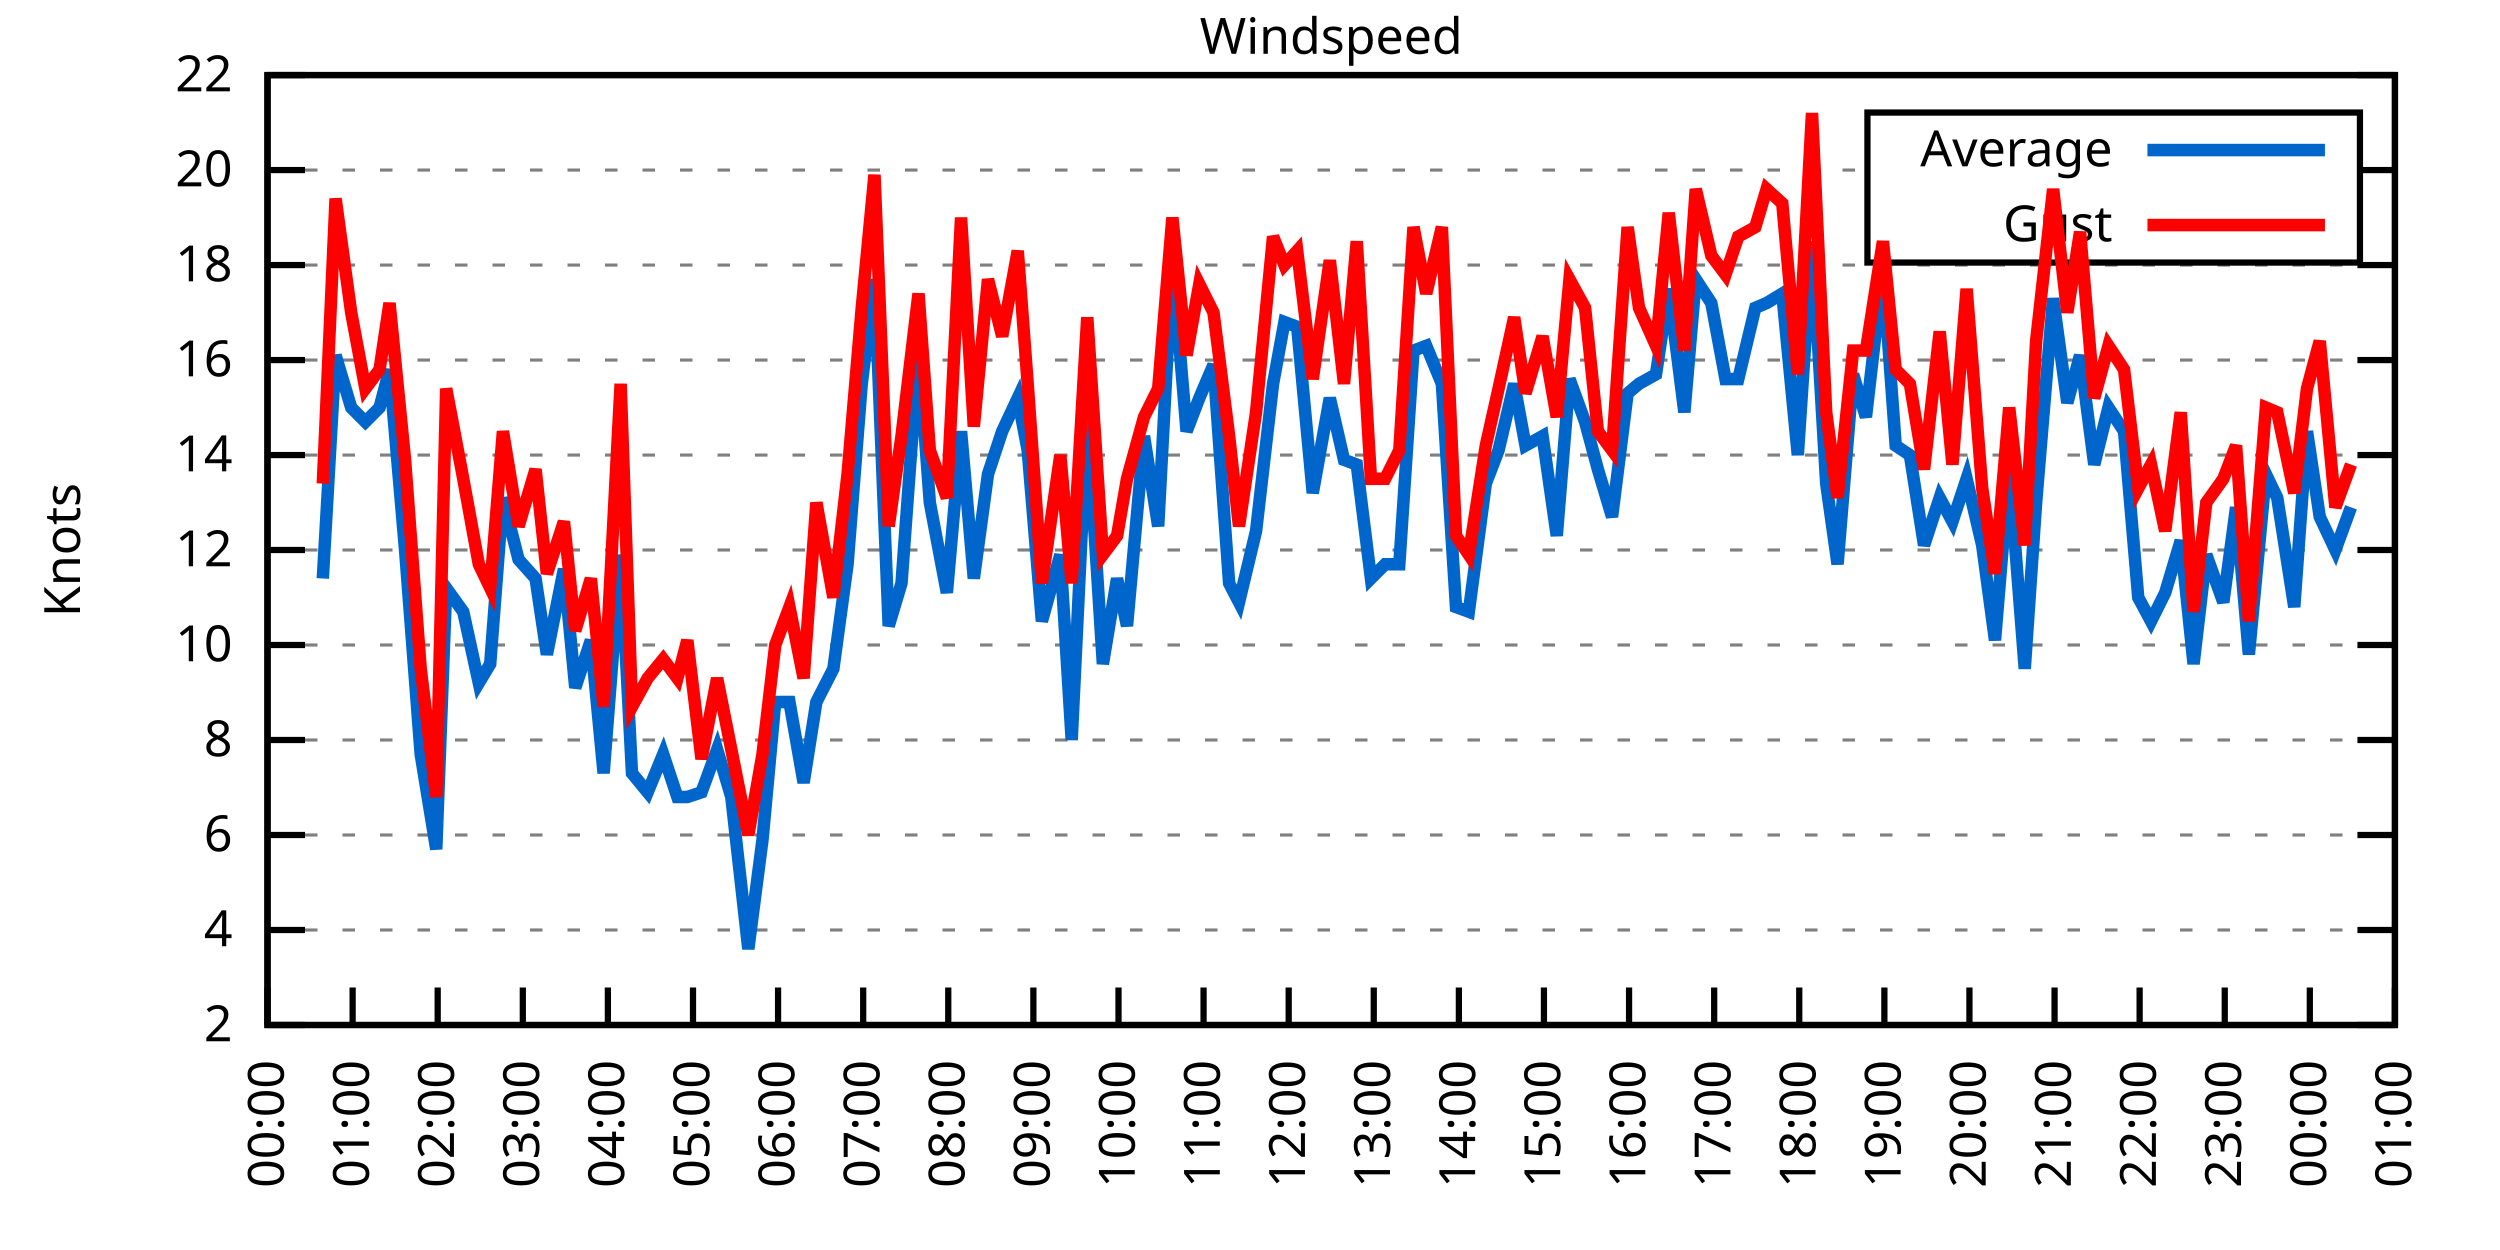
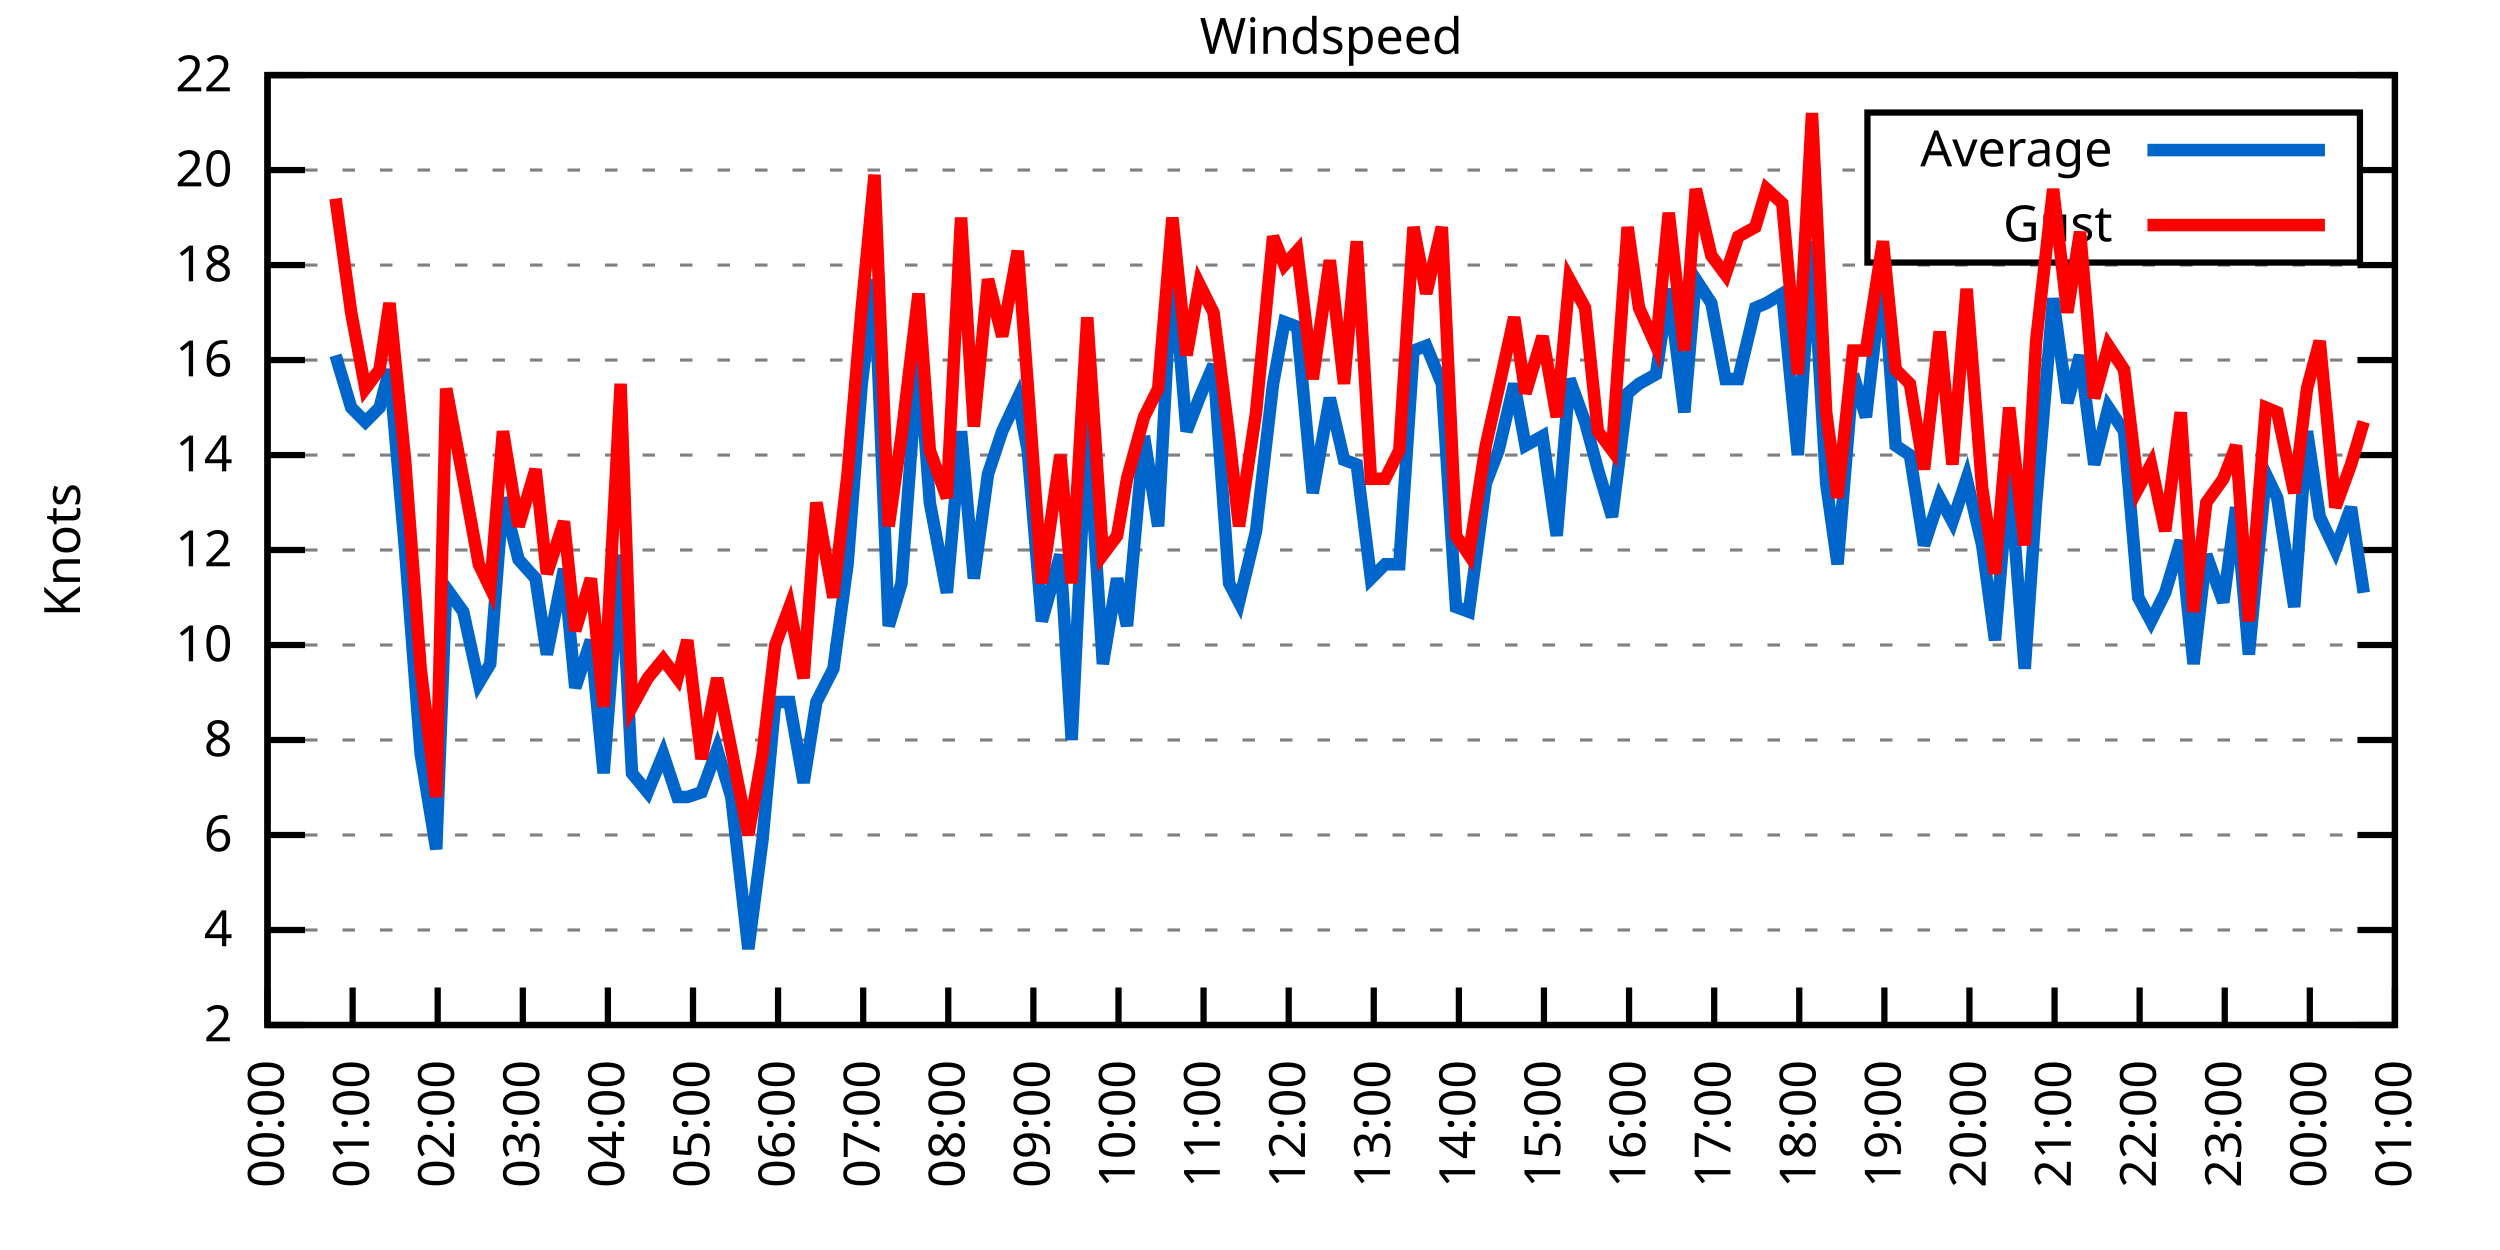
<svg xmlns="http://www.w3.org/2000/svg" xmlns:xlink="http://www.w3.org/1999/xlink" width="400" height="200" viewBox="0 0 400 200">
  <g id="gnuplot_canvas">
    <rect x="0" y="0" width="400" height="200" fill="none" />
    <defs>
      <circle id="gpDot" r="0.5" stroke-width="0.5" stroke="currentColor" />
      <path id="gpPt0" stroke-width="0.333" stroke="currentColor" d="M-1,0 h2 M0,-1 v2" />
      <path id="gpPt1" stroke-width="0.333" stroke="currentColor" d="M-1,-1 L1,1 M1,-1 L-1,1" />
      <path id="gpPt2" stroke-width="0.333" stroke="currentColor" d="M-1,0 L1,0 M0,-1 L0,1 M-1,-1 L1,1 M-1,1 L1,-1" />
      <rect id="gpPt3" stroke-width="0.333" stroke="currentColor" x="-1" y="-1" width="2" height="2" />
      <rect id="gpPt4" stroke-width="0.333" stroke="currentColor" fill="currentColor" x="-1" y="-1" width="2" height="2" />
      <circle id="gpPt5" stroke-width="0.333" stroke="currentColor" cx="0" cy="0" r="1" />
      <use xlink:href="#gpPt5" id="gpPt6" fill="currentColor" stroke="none" />
      <path id="gpPt7" stroke-width="0.333" stroke="currentColor" d="M0,-1.33 L-1.33,0.67 L1.33,0.67 z" />
      <use xlink:href="#gpPt7" id="gpPt8" fill="currentColor" stroke="none" />
      <use xlink:href="#gpPt7" id="gpPt9" stroke="currentColor" transform="rotate(180)" />
      <use xlink:href="#gpPt9" id="gpPt10" fill="currentColor" stroke="none" />
      <use xlink:href="#gpPt3" id="gpPt11" stroke="currentColor" transform="rotate(45)" />
      <use xlink:href="#gpPt11" id="gpPt12" fill="currentColor" stroke="none" />
      <path id="gpPt13" stroke-width="0.333" stroke="currentColor" d="M0,1.330 L1.265,0.411 L0.782,-1.067 L-0.782,-1.076 L-1.265,0.411 z" />
      <use xlink:href="#gpPt13" id="gpPt14" fill="currentColor" stroke="none" />
      <filter id="textbox" filterUnits="objectBoundingBox" x="0" y="0" height="1" width="1">
        <feFlood flood-color="white" flood-opacity="1" result="bgnd" />
        <feComposite in="SourceGraphic" in2="bgnd" operator="atop" />
      </filter>
      <filter id="greybox" filterUnits="objectBoundingBox" x="0" y="0" height="1" width="1">
        <feFlood flood-color="lightgrey" flood-opacity="1" result="grey" />
        <feComposite in="SourceGraphic" in2="grey" operator="atop" />
      </filter>
    </defs>
    <g fill="none" color="white" stroke="currentColor" stroke-width="1.00" stroke-linecap="butt" stroke-linejoin="miter">
</g>
    <g fill="none" color="black" stroke="currentColor" stroke-width="1.00" stroke-linecap="butt" stroke-linejoin="miter">
      <g stroke="none" shape-rendering="crispEdges">
        <polygon fill="rgb(255, 255, 255)" points="42.80,164.00 383.18,164.00 383.18,12.02 42.80,12.02 " />
      </g>
    </g>
    <g fill="none" color="black" stroke="currentColor" stroke-width="1.00" stroke-linecap="butt" stroke-linejoin="miter">
</g>
    <g fill="none" color="black" stroke="black" stroke-width="0.50" stroke-linecap="butt" stroke-linejoin="miter">
</g>
    <g fill="none" color="gray" stroke="currentColor" stroke-width="0.50" stroke-linecap="butt" stroke-linejoin="miter">
      <path stroke="gray" stroke-dasharray="2,4" class="gridline" d="M42.80,164.00 L383.19,164.00  " />
    </g>
    <g fill="none" color="gray" stroke="gray" stroke-width="1.00" stroke-linecap="butt" stroke-linejoin="miter">
</g>
    <g fill="none" color="black" stroke="currentColor" stroke-width="1.00" stroke-linecap="butt" stroke-linejoin="miter">
      <path stroke="black" d="M42.80,164.00 L48.80,164.00 M383.19,164.00 L377.19,164.00  " />
      <g transform="translate(37.20,166.60)" stroke="none" fill="black" font-family="Sans" font-size="8.00" text-anchor="end">
        <text>
          <tspan font-family="Sans"> 2</tspan>
        </text>
      </g>
    </g>
    <g fill="none" color="black" stroke="currentColor" stroke-width="1.00" stroke-linecap="butt" stroke-linejoin="miter">
</g>
    <g fill="none" color="black" stroke="black" stroke-width="0.50" stroke-linecap="butt" stroke-linejoin="miter">
</g>
    <g fill="none" color="gray" stroke="currentColor" stroke-width="0.50" stroke-linecap="butt" stroke-linejoin="miter">
      <path stroke="gray" stroke-dasharray="2,4" class="gridline" d="M42.80,148.80 L383.19,148.80  " />
    </g>
    <g fill="none" color="gray" stroke="gray" stroke-width="1.00" stroke-linecap="butt" stroke-linejoin="miter">
</g>
    <g fill="none" color="black" stroke="currentColor" stroke-width="1.00" stroke-linecap="butt" stroke-linejoin="miter">
      <path stroke="black" d="M42.80,148.80 L48.80,148.80 M383.19,148.80 L377.19,148.80  " />
      <g transform="translate(37.20,151.40)" stroke="none" fill="black" font-family="Sans" font-size="8.00" text-anchor="end">
        <text>
          <tspan font-family="Sans"> 4</tspan>
        </text>
      </g>
    </g>
    <g fill="none" color="black" stroke="currentColor" stroke-width="1.00" stroke-linecap="butt" stroke-linejoin="miter">
</g>
    <g fill="none" color="black" stroke="black" stroke-width="0.50" stroke-linecap="butt" stroke-linejoin="miter">
</g>
    <g fill="none" color="gray" stroke="currentColor" stroke-width="0.50" stroke-linecap="butt" stroke-linejoin="miter">
      <path stroke="gray" stroke-dasharray="2,4" class="gridline" d="M42.80,133.60 L383.19,133.60  " />
    </g>
    <g fill="none" color="gray" stroke="gray" stroke-width="1.00" stroke-linecap="butt" stroke-linejoin="miter">
</g>
    <g fill="none" color="black" stroke="currentColor" stroke-width="1.00" stroke-linecap="butt" stroke-linejoin="miter">
      <path stroke="black" d="M42.80,133.60 L48.80,133.60 M383.19,133.60 L377.19,133.60  " />
      <g transform="translate(37.20,136.20)" stroke="none" fill="black" font-family="Sans" font-size="8.00" text-anchor="end">
        <text>
          <tspan font-family="Sans"> 6</tspan>
        </text>
      </g>
    </g>
    <g fill="none" color="black" stroke="currentColor" stroke-width="1.00" stroke-linecap="butt" stroke-linejoin="miter">
</g>
    <g fill="none" color="black" stroke="black" stroke-width="0.50" stroke-linecap="butt" stroke-linejoin="miter">
</g>
    <g fill="none" color="gray" stroke="currentColor" stroke-width="0.50" stroke-linecap="butt" stroke-linejoin="miter">
      <path stroke="gray" stroke-dasharray="2,4" class="gridline" d="M42.80,118.40 L383.19,118.40  " />
    </g>
    <g fill="none" color="gray" stroke="gray" stroke-width="1.00" stroke-linecap="butt" stroke-linejoin="miter">
</g>
    <g fill="none" color="black" stroke="currentColor" stroke-width="1.00" stroke-linecap="butt" stroke-linejoin="miter">
      <path stroke="black" d="M42.80,118.40 L48.80,118.40 M383.19,118.40 L377.19,118.40  " />
      <g transform="translate(37.20,121.00)" stroke="none" fill="black" font-family="Sans" font-size="8.00" text-anchor="end">
        <text>
          <tspan font-family="Sans"> 8</tspan>
        </text>
      </g>
    </g>
    <g fill="none" color="black" stroke="currentColor" stroke-width="1.00" stroke-linecap="butt" stroke-linejoin="miter">
</g>
    <g fill="none" color="black" stroke="black" stroke-width="0.50" stroke-linecap="butt" stroke-linejoin="miter">
</g>
    <g fill="none" color="gray" stroke="currentColor" stroke-width="0.50" stroke-linecap="butt" stroke-linejoin="miter">
      <path stroke="gray" stroke-dasharray="2,4" class="gridline" d="M42.80,103.20 L383.19,103.20  " />
    </g>
    <g fill="none" color="gray" stroke="gray" stroke-width="1.00" stroke-linecap="butt" stroke-linejoin="miter">
</g>
    <g fill="none" color="black" stroke="currentColor" stroke-width="1.00" stroke-linecap="butt" stroke-linejoin="miter">
      <path stroke="black" d="M42.80,103.20 L48.80,103.20 M383.19,103.20 L377.19,103.20  " />
      <g transform="translate(37.20,105.80)" stroke="none" fill="black" font-family="Sans" font-size="8.00" text-anchor="end">
        <text>
          <tspan font-family="Sans"> 10</tspan>
        </text>
      </g>
    </g>
    <g fill="none" color="black" stroke="currentColor" stroke-width="1.00" stroke-linecap="butt" stroke-linejoin="miter">
</g>
    <g fill="none" color="black" stroke="black" stroke-width="0.50" stroke-linecap="butt" stroke-linejoin="miter">
</g>
    <g fill="none" color="gray" stroke="currentColor" stroke-width="0.50" stroke-linecap="butt" stroke-linejoin="miter">
      <path stroke="gray" stroke-dasharray="2,4" class="gridline" d="M42.80,88.00 L383.19,88.00  " />
    </g>
    <g fill="none" color="gray" stroke="gray" stroke-width="1.00" stroke-linecap="butt" stroke-linejoin="miter">
</g>
    <g fill="none" color="black" stroke="currentColor" stroke-width="1.00" stroke-linecap="butt" stroke-linejoin="miter">
      <path stroke="black" d="M42.80,88.00 L48.80,88.00 M383.19,88.00 L377.19,88.00  " />
      <g transform="translate(37.20,90.60)" stroke="none" fill="black" font-family="Sans" font-size="8.00" text-anchor="end">
        <text>
          <tspan font-family="Sans"> 12</tspan>
        </text>
      </g>
    </g>
    <g fill="none" color="black" stroke="currentColor" stroke-width="1.00" stroke-linecap="butt" stroke-linejoin="miter">
</g>
    <g fill="none" color="black" stroke="black" stroke-width="0.50" stroke-linecap="butt" stroke-linejoin="miter">
</g>
    <g fill="none" color="gray" stroke="currentColor" stroke-width="0.50" stroke-linecap="butt" stroke-linejoin="miter">
      <path stroke="gray" stroke-dasharray="2,4" class="gridline" d="M42.80,72.81 L383.19,72.81  " />
    </g>
    <g fill="none" color="gray" stroke="gray" stroke-width="1.00" stroke-linecap="butt" stroke-linejoin="miter">
</g>
    <g fill="none" color="black" stroke="currentColor" stroke-width="1.00" stroke-linecap="butt" stroke-linejoin="miter">
      <path stroke="black" d="M42.80,72.81 L48.80,72.81 M383.19,72.81 L377.19,72.81  " />
      <g transform="translate(37.20,75.41)" stroke="none" fill="black" font-family="Sans" font-size="8.00" text-anchor="end">
        <text>
          <tspan font-family="Sans"> 14</tspan>
        </text>
      </g>
    </g>
    <g fill="none" color="black" stroke="currentColor" stroke-width="1.00" stroke-linecap="butt" stroke-linejoin="miter">
</g>
    <g fill="none" color="black" stroke="black" stroke-width="0.50" stroke-linecap="butt" stroke-linejoin="miter">
</g>
    <g fill="none" color="gray" stroke="currentColor" stroke-width="0.50" stroke-linecap="butt" stroke-linejoin="miter">
      <path stroke="gray" stroke-dasharray="2,4" class="gridline" d="M42.80,57.61 L383.19,57.61  " />
    </g>
    <g fill="none" color="gray" stroke="gray" stroke-width="1.00" stroke-linecap="butt" stroke-linejoin="miter">
</g>
    <g fill="none" color="black" stroke="currentColor" stroke-width="1.00" stroke-linecap="butt" stroke-linejoin="miter">
      <path stroke="black" d="M42.80,57.61 L48.80,57.61 M383.19,57.61 L377.19,57.61  " />
      <g transform="translate(37.20,60.21)" stroke="none" fill="black" font-family="Sans" font-size="8.00" text-anchor="end">
        <text>
          <tspan font-family="Sans"> 16</tspan>
        </text>
      </g>
    </g>
    <g fill="none" color="black" stroke="currentColor" stroke-width="1.00" stroke-linecap="butt" stroke-linejoin="miter">
</g>
    <g fill="none" color="black" stroke="black" stroke-width="0.50" stroke-linecap="butt" stroke-linejoin="miter">
</g>
    <g fill="none" color="gray" stroke="currentColor" stroke-width="0.50" stroke-linecap="butt" stroke-linejoin="miter">
      <path stroke="gray" stroke-dasharray="2,4" class="gridline" d="M42.80,42.41 L383.19,42.41  " />
    </g>
    <g fill="none" color="gray" stroke="gray" stroke-width="1.00" stroke-linecap="butt" stroke-linejoin="miter">
</g>
    <g fill="none" color="black" stroke="currentColor" stroke-width="1.00" stroke-linecap="butt" stroke-linejoin="miter">
      <path stroke="black" d="M42.80,42.41 L48.80,42.41 M383.19,42.41 L377.19,42.41  " />
      <g transform="translate(37.20,45.01)" stroke="none" fill="black" font-family="Sans" font-size="8.00" text-anchor="end">
        <text>
          <tspan font-family="Sans"> 18</tspan>
        </text>
      </g>
    </g>
    <g fill="none" color="black" stroke="currentColor" stroke-width="1.00" stroke-linecap="butt" stroke-linejoin="miter">
</g>
    <g fill="none" color="black" stroke="black" stroke-width="0.50" stroke-linecap="butt" stroke-linejoin="miter">
</g>
    <g fill="none" color="gray" stroke="currentColor" stroke-width="0.50" stroke-linecap="butt" stroke-linejoin="miter">
      <path stroke="gray" stroke-dasharray="2,4" class="gridline" d="M42.80,27.21 L298.79,27.21 M377.59,27.21 L383.19,27.21  " />
    </g>
    <g fill="none" color="gray" stroke="gray" stroke-width="1.00" stroke-linecap="butt" stroke-linejoin="miter">
</g>
    <g fill="none" color="black" stroke="currentColor" stroke-width="1.00" stroke-linecap="butt" stroke-linejoin="miter">
      <path stroke="black" d="M42.80,27.21 L48.80,27.21 M383.19,27.21 L377.19,27.21  " />
      <g transform="translate(37.20,29.81)" stroke="none" fill="black" font-family="Sans" font-size="8.00" text-anchor="end">
        <text>
          <tspan font-family="Sans"> 20</tspan>
        </text>
      </g>
    </g>
    <g fill="none" color="black" stroke="currentColor" stroke-width="1.00" stroke-linecap="butt" stroke-linejoin="miter">
</g>
    <g fill="none" color="black" stroke="black" stroke-width="0.50" stroke-linecap="butt" stroke-linejoin="miter">
</g>
    <g fill="none" color="gray" stroke="currentColor" stroke-width="0.50" stroke-linecap="butt" stroke-linejoin="miter">
      <path stroke="gray" stroke-dasharray="2,4" class="gridline" d="M42.80,12.01 L383.19,12.01  " />
    </g>
    <g fill="none" color="gray" stroke="gray" stroke-width="1.00" stroke-linecap="butt" stroke-linejoin="miter">
</g>
    <g fill="none" color="black" stroke="currentColor" stroke-width="1.00" stroke-linecap="butt" stroke-linejoin="miter">
      <path stroke="black" d="M42.80,12.01 L48.80,12.01 M383.19,12.01 L377.19,12.01  " />
      <g transform="translate(37.20,14.61)" stroke="none" fill="black" font-family="Sans" font-size="8.00" text-anchor="end">
        <text>
          <tspan font-family="Sans"> 22</tspan>
        </text>
      </g>
    </g>
    <g fill="none" color="black" stroke="currentColor" stroke-width="1.00" stroke-linecap="butt" stroke-linejoin="miter">
      <path stroke="black" d="M42.80,164.00 L42.80,158.00  " />
      <g transform="translate(45.40,169.60) rotate(270.00)" stroke="none" fill="black" font-family="Sans" font-size="8.00" text-anchor="end">
        <text>
          <tspan font-family="Sans">00:00</tspan>
        </text>
      </g>
    </g>
    <g fill="none" color="black" stroke="currentColor" stroke-width="1.00" stroke-linecap="butt" stroke-linejoin="miter">
      <path stroke="black" d="M56.42,164.00 L56.42,158.00  " />
      <g transform="translate(59.02,169.60) rotate(270.00)" stroke="none" fill="black" font-family="Sans" font-size="8.00" text-anchor="end">
        <text>
          <tspan font-family="Sans">01:00</tspan>
        </text>
      </g>
    </g>
    <g fill="none" color="black" stroke="currentColor" stroke-width="1.00" stroke-linecap="butt" stroke-linejoin="miter">
      <path stroke="black" d="M70.03,164.00 L70.03,158.00  " />
      <g transform="translate(72.63,169.60) rotate(270.00)" stroke="none" fill="black" font-family="Sans" font-size="8.00" text-anchor="end">
        <text>
          <tspan font-family="Sans">02:00</tspan>
        </text>
      </g>
    </g>
    <g fill="none" color="black" stroke="currentColor" stroke-width="1.00" stroke-linecap="butt" stroke-linejoin="miter">
      <path stroke="black" d="M83.65,164.00 L83.65,158.00  " />
      <g transform="translate(86.25,169.60) rotate(270.00)" stroke="none" fill="black" font-family="Sans" font-size="8.00" text-anchor="end">
        <text>
          <tspan font-family="Sans">03:00</tspan>
        </text>
      </g>
    </g>
    <g fill="none" color="black" stroke="currentColor" stroke-width="1.00" stroke-linecap="butt" stroke-linejoin="miter">
      <path stroke="black" d="M97.26,164.00 L97.26,158.00  " />
      <g transform="translate(99.86,169.60) rotate(270.00)" stroke="none" fill="black" font-family="Sans" font-size="8.00" text-anchor="end">
        <text>
          <tspan font-family="Sans">04:00</tspan>
        </text>
      </g>
    </g>
    <g fill="none" color="black" stroke="currentColor" stroke-width="1.00" stroke-linecap="butt" stroke-linejoin="miter">
      <path stroke="black" d="M110.88,164.00 L110.88,158.00  " />
      <g transform="translate(113.48,169.60) rotate(270.00)" stroke="none" fill="black" font-family="Sans" font-size="8.00" text-anchor="end">
        <text>
          <tspan font-family="Sans">05:00</tspan>
        </text>
      </g>
    </g>
    <g fill="none" color="black" stroke="currentColor" stroke-width="1.00" stroke-linecap="butt" stroke-linejoin="miter">
      <path stroke="black" d="M124.49,164.00 L124.49,158.00  " />
      <g transform="translate(127.09,169.60) rotate(270.00)" stroke="none" fill="black" font-family="Sans" font-size="8.00" text-anchor="end">
        <text>
          <tspan font-family="Sans">06:00</tspan>
        </text>
      </g>
    </g>
    <g fill="none" color="black" stroke="currentColor" stroke-width="1.00" stroke-linecap="butt" stroke-linejoin="miter">
      <path stroke="black" d="M138.11,164.00 L138.11,158.00  " />
      <g transform="translate(140.71,169.60) rotate(270.00)" stroke="none" fill="black" font-family="Sans" font-size="8.00" text-anchor="end">
        <text>
          <tspan font-family="Sans">07:00</tspan>
        </text>
      </g>
    </g>
    <g fill="none" color="black" stroke="currentColor" stroke-width="1.00" stroke-linecap="butt" stroke-linejoin="miter">
      <path stroke="black" d="M151.72,164.00 L151.72,158.00  " />
      <g transform="translate(154.32,169.60) rotate(270.00)" stroke="none" fill="black" font-family="Sans" font-size="8.00" text-anchor="end">
        <text>
          <tspan font-family="Sans">08:00</tspan>
        </text>
      </g>
    </g>
    <g fill="none" color="black" stroke="currentColor" stroke-width="1.00" stroke-linecap="butt" stroke-linejoin="miter">
      <path stroke="black" d="M165.34,164.00 L165.34,158.00  " />
      <g transform="translate(167.94,169.60) rotate(270.00)" stroke="none" fill="black" font-family="Sans" font-size="8.00" text-anchor="end">
        <text>
          <tspan font-family="Sans">09:00</tspan>
        </text>
      </g>
    </g>
    <g fill="none" color="black" stroke="currentColor" stroke-width="1.00" stroke-linecap="butt" stroke-linejoin="miter">
      <path stroke="black" d="M178.96,164.00 L178.96,158.00  " />
      <g transform="translate(181.56,169.60) rotate(270.00)" stroke="none" fill="black" font-family="Sans" font-size="8.00" text-anchor="end">
        <text>
          <tspan font-family="Sans">10:00</tspan>
        </text>
      </g>
    </g>
    <g fill="none" color="black" stroke="currentColor" stroke-width="1.00" stroke-linecap="butt" stroke-linejoin="miter">
      <path stroke="black" d="M192.57,164.00 L192.57,158.00  " />
      <g transform="translate(195.17,169.60) rotate(270.00)" stroke="none" fill="black" font-family="Sans" font-size="8.00" text-anchor="end">
        <text>
          <tspan font-family="Sans">11:00</tspan>
        </text>
      </g>
    </g>
    <g fill="none" color="black" stroke="currentColor" stroke-width="1.00" stroke-linecap="butt" stroke-linejoin="miter">
      <path stroke="black" d="M206.19,164.00 L206.19,158.00  " />
      <g transform="translate(208.79,169.60) rotate(270.00)" stroke="none" fill="black" font-family="Sans" font-size="8.00" text-anchor="end">
        <text>
          <tspan font-family="Sans">12:00</tspan>
        </text>
      </g>
    </g>
    <g fill="none" color="black" stroke="currentColor" stroke-width="1.00" stroke-linecap="butt" stroke-linejoin="miter">
      <path stroke="black" d="M219.80,164.00 L219.80,158.00  " />
      <g transform="translate(222.40,169.60) rotate(270.00)" stroke="none" fill="black" font-family="Sans" font-size="8.00" text-anchor="end">
        <text>
          <tspan font-family="Sans">13:00</tspan>
        </text>
      </g>
    </g>
    <g fill="none" color="black" stroke="currentColor" stroke-width="1.00" stroke-linecap="butt" stroke-linejoin="miter">
      <path stroke="black" d="M233.42,164.00 L233.42,158.00  " />
      <g transform="translate(236.02,169.60) rotate(270.00)" stroke="none" fill="black" font-family="Sans" font-size="8.00" text-anchor="end">
        <text>
          <tspan font-family="Sans">14:00</tspan>
        </text>
      </g>
    </g>
    <g fill="none" color="black" stroke="currentColor" stroke-width="1.00" stroke-linecap="butt" stroke-linejoin="miter">
      <path stroke="black" d="M247.03,164.00 L247.03,158.00  " />
      <g transform="translate(249.63,169.60) rotate(270.00)" stroke="none" fill="black" font-family="Sans" font-size="8.00" text-anchor="end">
        <text>
          <tspan font-family="Sans">15:00</tspan>
        </text>
      </g>
    </g>
    <g fill="none" color="black" stroke="currentColor" stroke-width="1.00" stroke-linecap="butt" stroke-linejoin="miter">
      <path stroke="black" d="M260.65,164.00 L260.65,158.00  " />
      <g transform="translate(263.25,169.60) rotate(270.00)" stroke="none" fill="black" font-family="Sans" font-size="8.00" text-anchor="end">
        <text>
          <tspan font-family="Sans">16:00</tspan>
        </text>
      </g>
    </g>
    <g fill="none" color="black" stroke="currentColor" stroke-width="1.00" stroke-linecap="butt" stroke-linejoin="miter">
      <path stroke="black" d="M274.27,164.00 L274.27,158.00  " />
      <g transform="translate(276.87,169.60) rotate(270.00)" stroke="none" fill="black" font-family="Sans" font-size="8.00" text-anchor="end">
        <text>
          <tspan font-family="Sans">17:00</tspan>
        </text>
      </g>
    </g>
    <g fill="none" color="black" stroke="currentColor" stroke-width="1.00" stroke-linecap="butt" stroke-linejoin="miter">
      <path stroke="black" d="M287.88,164.00 L287.88,158.00  " />
      <g transform="translate(290.48,169.60) rotate(270.00)" stroke="none" fill="black" font-family="Sans" font-size="8.00" text-anchor="end">
        <text>
          <tspan font-family="Sans">18:00</tspan>
        </text>
      </g>
    </g>
    <g fill="none" color="black" stroke="currentColor" stroke-width="1.00" stroke-linecap="butt" stroke-linejoin="miter">
      <path stroke="black" d="M301.50,164.00 L301.50,158.00  " />
      <g transform="translate(304.10,169.60) rotate(270.00)" stroke="none" fill="black" font-family="Sans" font-size="8.00" text-anchor="end">
        <text>
          <tspan font-family="Sans">19:00</tspan>
        </text>
      </g>
    </g>
    <g fill="none" color="black" stroke="currentColor" stroke-width="1.00" stroke-linecap="butt" stroke-linejoin="miter">
      <path stroke="black" d="M315.11,164.00 L315.11,158.00  " />
      <g transform="translate(317.71,169.60) rotate(270.00)" stroke="none" fill="black" font-family="Sans" font-size="8.00" text-anchor="end">
        <text>
          <tspan font-family="Sans">20:00</tspan>
        </text>
      </g>
    </g>
    <g fill="none" color="black" stroke="currentColor" stroke-width="1.00" stroke-linecap="butt" stroke-linejoin="miter">
      <path stroke="black" d="M328.73,164.00 L328.73,158.00  " />
      <g transform="translate(331.33,169.60) rotate(270.00)" stroke="none" fill="black" font-family="Sans" font-size="8.00" text-anchor="end">
        <text>
          <tspan font-family="Sans">21:00</tspan>
        </text>
      </g>
    </g>
    <g fill="none" color="black" stroke="currentColor" stroke-width="1.00" stroke-linecap="butt" stroke-linejoin="miter">
      <path stroke="black" d="M342.34,164.00 L342.34,158.00  " />
      <g transform="translate(344.94,169.60) rotate(270.00)" stroke="none" fill="black" font-family="Sans" font-size="8.00" text-anchor="end">
        <text>
          <tspan font-family="Sans">22:00</tspan>
        </text>
      </g>
    </g>
    <g fill="none" color="black" stroke="currentColor" stroke-width="1.00" stroke-linecap="butt" stroke-linejoin="miter">
      <path stroke="black" d="M355.96,164.00 L355.96,158.00  " />
      <g transform="translate(358.56,169.60) rotate(270.00)" stroke="none" fill="black" font-family="Sans" font-size="8.00" text-anchor="end">
        <text>
          <tspan font-family="Sans">23:00</tspan>
        </text>
      </g>
    </g>
    <g fill="none" color="black" stroke="currentColor" stroke-width="1.00" stroke-linecap="butt" stroke-linejoin="miter">
      <path stroke="black" d="M369.57,164.00 L369.57,158.00  " />
      <g transform="translate(372.17,169.60) rotate(270.00)" stroke="none" fill="black" font-family="Sans" font-size="8.00" text-anchor="end">
        <text>
          <tspan font-family="Sans">00:00</tspan>
        </text>
      </g>
    </g>
    <g fill="none" color="black" stroke="currentColor" stroke-width="1.00" stroke-linecap="butt" stroke-linejoin="miter">
      <path stroke="black" d="M383.19,164.00 L383.19,158.00  " />
      <g transform="translate(385.79,169.60) rotate(270.00)" stroke="none" fill="black" font-family="Sans" font-size="8.00" text-anchor="end">
        <text>
          <tspan font-family="Sans">01:00</tspan>
        </text>
      </g>
    </g>
    <g fill="none" color="black" stroke="currentColor" stroke-width="1.00" stroke-linecap="butt" stroke-linejoin="miter">
</g>
    <g fill="none" color="black" stroke="currentColor" stroke-width="1.00" stroke-linecap="butt" stroke-linejoin="miter">
      <path stroke="black" d="M42.80,12.01 L42.80,164.00 L383.19,164.00 L383.19,12.01 L42.80,12.01 Z  " />
    </g>
    <g fill="none" color="black" stroke="currentColor" stroke-width="1.00" stroke-linecap="butt" stroke-linejoin="miter">
</g>
    <g fill="none" color="black" stroke="currentColor" stroke-width="1.00" stroke-linecap="butt" stroke-linejoin="miter">
      <path stroke="black" d="M298.79,42.01 L298.79,18.01 L377.59,18.01 L377.59,42.01 L298.79,42.01 Z  " />
    </g>
    <g id="Windspeed_plot_1">
      <g fill="none" color="white" stroke="black" stroke-width="2.00" stroke-linecap="butt" stroke-linejoin="miter">
</g>
      <g fill="none" color="black" stroke="currentColor" stroke-width="2.00" stroke-linecap="butt" stroke-linejoin="miter">
        <g transform="translate(337.99,26.61)" stroke="none" fill="black" font-family="Sans" font-size="8.00" text-anchor="end">
          <text>
            <tspan font-family="Sans">Average</tspan>
          </text>
        </g>
      </g>
      <g fill="none" color="black" stroke="currentColor" stroke-width="2.00" stroke-linecap="butt" stroke-linejoin="miter">
-         <path stroke="rgb(  0, 102, 204)" d="M343.59,24.01 L371.99,24.01 M51.65,92.56 L53.69,56.85 L56.19,65.21 L58.46,67.49 L60.73,65.21 L62.32,59.13   L64.81,88.00 L67.31,120.68 L69.80,135.88 L71.39,94.08 L74.12,97.88 L76.61,109.28 L78.43,106.24 L80.47,79.65   L82.97,89.52 L85.69,92.56 L87.50,104.72 L90.23,91.04 L92.04,110.04 L94.54,102.44 L96.58,123.72 L99.30,88.76   L101.12,123.72 L103.62,126.76 L106.11,120.68 L108.38,127.52 L109.97,127.52 L112.24,126.76 L114.74,119.92 L117.01,127.52   L119.73,151.84 L122.00,134.36 L124.04,112.32 L126.31,112.32 L128.58,125.24 L130.62,112.32 L133.34,107.00 L135.61,90.28   L137.88,61.41 L139.92,44.69 L142.19,100.16 L144.24,93.32 L146.96,56.09 L148.77,80.41 L151.50,94.84 L153.77,69.01   L155.81,92.56 L158.08,75.85 L160.35,69.01 L162.84,63.69 L164.43,72.05 L166.70,99.40 L169.65,88.76 L171.47,118.40   L173.96,66.73 L176.46,106.24 L178.73,92.56 L180.32,100.16 L183.04,69.77 L185.31,84.21 L187.58,41.65 L189.85,69.01   L191.89,63.69 L194.16,58.37 L196.66,93.32 L198.24,96.36 L200.97,84.97 L203.69,61.41 L205.51,51.53 L207.55,52.29   L210.04,78.89 L212.77,63.69 L215.04,73.57 L217.08,74.33 L219.35,92.56 L221.62,90.28 L223.89,90.28 L226.16,56.09   L228.20,55.33 L230.70,61.41 L232.96,97.12 L235.01,97.88 L237.73,77.37 L239.77,72.05 L242.27,61.41 L244.08,71.29   L246.81,69.77 L249.08,85.73 L251.12,60.65 L253.61,67.49 L255.66,75.09 L257.93,82.69 L260.42,62.93 L262.24,61.41   L264.96,59.89 L267.00,46.21 L269.50,65.97 L271.32,44.69 L273.81,48.49 L276.08,60.65 L278.12,60.65 L280.85,49.25   L282.66,48.49 L285.16,46.97 L287.65,72.81 L289.92,38.61 L292.19,77.37 L294.01,90.28 L296.50,59.89 L298.55,66.73   L301.27,43.17 L303.31,71.29 L305.58,72.81 L307.85,87.25 L310.35,79.65 L312.39,83.45 L314.66,76.61 L317.15,87.25   L319.20,102.44 L321.47,75.09 L323.96,107.00 L325.78,80.41 L328.50,47.73 L330.77,64.45 L332.81,56.85 L335.08,74.33   L337.35,65.21 L339.85,69.01 L342.12,95.60 L344.16,99.40 L346.43,94.84 L348.92,86.49 L350.97,106.24 L353.01,88.76   L355.73,96.36 L357.77,81.17 L359.82,104.72 L362.54,75.85 L364.36,79.65 L367.08,97.12 L369.12,69.01 L371.16,82.69   L373.66,88.00 L376.16,81.17  " />
+         <path stroke="rgb(  0, 102, 204)" d="M343.59,24.01 L371.99,24.01 M53.69,56.85 L56.19,65.21 L58.46,67.49 L60.73,65.21 L62.32,59.13 L64.81,88.00   L67.31,120.68 L69.80,135.88 L71.39,94.08 L74.12,97.88 L76.61,109.28 L78.43,106.24 L80.47,79.65 L82.97,89.52   L85.69,92.56 L87.50,104.72 L90.23,91.04 L92.04,110.04 L94.54,102.44 L96.58,123.72 L99.30,88.76 L101.12,123.72   L103.62,126.76 L106.11,120.68 L108.38,127.52 L109.97,127.52 L112.24,126.76 L114.74,119.92 L117.01,127.52 L119.73,151.84   L122.00,134.36 L124.04,112.32 L126.31,112.32 L128.58,125.24 L130.62,112.32 L133.34,107.00 L135.61,90.28 L137.88,61.41   L139.92,44.69 L142.19,100.16 L144.24,93.32 L146.96,56.09 L148.77,80.41 L151.50,94.84 L153.77,69.01 L155.81,92.56   L158.08,75.85 L160.35,69.01 L162.84,63.69 L164.43,72.05 L166.70,99.40 L169.65,88.76 L171.47,118.40 L173.96,66.73   L176.46,106.24 L178.73,92.56 L180.32,100.16 L183.04,69.77 L185.31,84.21 L187.58,41.65 L189.85,69.01 L191.89,63.69   L194.16,58.37 L196.66,93.32 L198.24,96.36 L200.97,84.97 L203.69,61.41 L205.51,51.53 L207.55,52.29 L210.04,78.89   L212.77,63.69 L215.04,73.57 L217.08,74.33 L219.35,92.56 L221.62,90.28 L223.89,90.28 L226.16,56.09 L228.20,55.33   L230.70,61.41 L232.96,97.12 L235.01,97.88 L237.73,77.37 L239.77,72.05 L242.27,61.41 L244.08,71.29 L246.81,69.77   L249.08,85.73 L251.12,60.65 L253.61,67.49 L255.66,75.09 L257.93,82.69 L260.42,62.93 L262.24,61.41 L264.96,59.89   L267.00,46.21 L269.50,65.97 L271.32,44.69 L273.81,48.49 L276.08,60.65 L278.12,60.65 L280.85,49.25 L282.66,48.49   L285.16,46.97 L287.65,72.81 L289.92,38.61 L292.19,77.37 L294.01,90.28 L296.50,59.89 L298.55,66.73 L301.27,43.17   L303.31,71.29 L305.58,72.81 L307.85,87.25 L310.35,79.65 L312.39,83.45 L314.66,76.61 L317.15,87.25 L319.20,102.44   L321.47,75.09 L323.96,107.00 L325.78,80.41 L328.50,47.73 L330.77,64.45 L332.81,56.85 L335.08,74.33 L337.35,65.21   L339.85,69.01 L342.12,95.60 L344.16,99.40 L346.43,94.84 L348.92,86.49 L350.97,106.24 L353.01,88.76 L355.73,96.36   L357.77,81.17 L359.82,104.72 L362.54,75.85 L364.36,79.65 L367.08,97.12 L369.12,69.01 L371.16,82.69 L373.66,88.00   L376.16,81.17 L378.20,94.84  " />
      </g>
    </g>
    <g id="Windspeed_plot_2">
      <g fill="none" color="black" stroke="currentColor" stroke-width="2.00" stroke-linecap="butt" stroke-linejoin="miter">
        <g transform="translate(337.99,38.61)" stroke="none" fill="black" font-family="Sans" font-size="8.00" text-anchor="end">
          <text>
            <tspan font-family="Sans">Gust</tspan>
          </text>
        </g>
      </g>
      <g fill="none" color="black" stroke="currentColor" stroke-width="2.00" stroke-linecap="butt" stroke-linejoin="miter">
-         <path stroke="rgb(255,   0,   0)" d="M343.59,36.01 L371.99,36.01 M51.65,77.37 L53.69,31.77 L56.19,50.01 L58.46,62.17 L60.73,59.13 L62.32,48.49   L64.81,73.57 L67.31,107.00 L69.80,127.52 L71.39,62.17 L74.12,76.61 L76.61,90.28 L78.43,94.08 L80.47,69.01   L82.97,84.21 L85.69,75.09 L87.50,91.80 L90.23,83.45 L92.04,100.92 L94.54,92.56 L96.58,113.08 L99.30,61.41   L101.12,113.08 L103.62,108.52 L106.11,105.48 L108.38,108.52 L109.97,102.44 L112.24,121.44 L114.74,108.52 L117.01,119.92   L119.73,133.60 L122.00,120.68 L124.04,103.20 L126.31,97.12 L128.58,108.52 L130.62,80.41 L133.34,95.60 L135.61,75.85   L137.88,49.25 L139.92,27.97 L142.19,84.21 L144.24,69.77 L146.96,46.97 L148.77,72.05 L151.50,79.65 L153.77,34.81   L155.81,68.25 L158.08,44.69 L160.35,53.81 L162.84,40.13 L164.43,61.41 L166.70,93.32 L169.65,72.81 L171.47,93.32   L173.96,50.77 L176.46,88.76 L178.73,85.73 L180.32,76.61 L183.04,66.73 L185.31,62.17 L187.58,34.81 L189.85,56.85   L191.89,45.45 L194.16,50.01 L196.66,69.77 L198.24,84.21 L200.97,65.97 L203.69,37.85 L205.51,42.41 L207.55,40.13   L210.04,60.65 L212.77,41.65 L215.04,61.41 L217.08,38.61 L219.35,76.61 L221.62,76.61 L223.89,72.05 L226.16,36.33   L228.20,46.97 L230.70,36.33 L232.96,85.73 L235.01,88.76 L237.73,71.29 L239.77,62.17 L242.27,50.77 L244.08,62.93   L246.81,53.81 L249.08,66.73 L251.12,44.69 L253.61,49.25 L255.66,69.01 L257.93,72.05 L260.42,36.33 L262.24,49.25   L264.96,55.33 L267.00,34.05 L269.50,56.09 L271.32,30.25 L273.81,40.89 L276.08,43.93 L278.12,37.85 L280.85,36.33   L282.66,30.25 L285.16,32.53 L287.65,59.89 L289.92,18.09 L292.19,65.97 L294.01,79.65 L296.50,56.09 L298.55,56.09   L301.27,38.61 L303.31,59.13 L305.58,61.41 L307.85,75.09 L310.35,53.05 L312.39,74.33 L314.66,46.21 L317.15,78.13   L319.20,91.80 L321.47,65.21 L323.96,87.25 L325.78,54.57 L328.50,30.25 L330.77,50.01 L332.81,37.09 L335.08,63.69   L337.35,55.33 L339.85,59.13 L342.12,78.13 L344.16,74.33 L346.43,84.97 L348.92,65.97 L350.97,97.88 L353.01,80.41   L355.73,76.61 L357.77,71.29 L359.82,99.40 L362.54,65.21 L364.36,65.97 L367.08,78.89 L369.12,62.17 L371.16,54.57   L373.66,81.17 L376.16,74.33  " />
+         <path stroke="rgb(255,   0,   0)" d="M343.59,36.01 L371.99,36.01 M53.69,31.77 L56.19,50.01 L58.46,62.17 L60.73,59.13 L62.32,48.49 L64.81,73.57   L67.31,107.00 L69.80,127.52 L71.39,62.17 L74.12,76.61 L76.61,90.28 L78.43,94.08 L80.47,69.01 L82.97,84.21   L85.69,75.09 L87.50,91.80 L90.23,83.45 L92.04,100.92 L94.54,92.56 L96.58,113.08 L99.30,61.41 L101.12,113.08   L103.62,108.52 L106.11,105.48 L108.38,108.52 L109.97,102.44 L112.24,121.44 L114.74,108.52 L117.01,119.92 L119.73,133.60   L122.00,120.68 L124.04,103.20 L126.31,97.12 L128.58,108.52 L130.62,80.41 L133.34,95.60 L135.61,75.85 L137.88,49.25   L139.92,27.97 L142.19,84.21 L144.24,69.77 L146.96,46.97 L148.77,72.05 L151.50,79.65 L153.77,34.81 L155.81,68.25   L158.08,44.69 L160.35,53.81 L162.84,40.13 L164.43,61.41 L166.70,93.32 L169.65,72.81 L171.47,93.32 L173.96,50.77   L176.46,88.76 L178.73,85.73 L180.32,76.61 L183.04,66.73 L185.31,62.17 L187.58,34.81 L189.85,56.85 L191.89,45.45   L194.16,50.01 L196.66,69.77 L198.24,84.21 L200.97,65.97 L203.69,37.85 L205.51,42.41 L207.55,40.13 L210.04,60.65   L212.77,41.65 L215.04,61.41 L217.08,38.61 L219.35,76.61 L221.62,76.61 L223.89,72.05 L226.16,36.33 L228.20,46.97   L230.70,36.33 L232.96,85.73 L235.01,88.76 L237.73,71.29 L239.77,62.17 L242.27,50.77 L244.08,62.93 L246.81,53.81   L249.08,66.73 L251.12,44.69 L253.61,49.25 L255.66,69.01 L257.93,72.05 L260.42,36.33 L262.24,49.25 L264.96,55.33   L267.00,34.05 L269.50,56.09 L271.32,30.25 L273.81,40.89 L276.08,43.93 L278.12,37.85 L280.85,36.33 L282.66,30.25   L285.16,32.53 L287.65,59.89 L289.92,18.09 L292.19,65.97 L294.01,79.65 L296.50,56.09 L298.55,56.09 L301.27,38.61   L303.31,59.13 L305.58,61.41 L307.85,75.09 L310.35,53.05 L312.39,74.33 L314.66,46.21 L317.15,78.13 L319.20,91.80   L321.47,65.21 L323.96,87.25 L325.78,54.57 L328.50,30.25 L330.77,50.01 L332.81,37.09 L335.08,63.69 L337.35,55.33   L339.85,59.13 L342.12,78.13 L344.16,74.33 L346.43,84.97 L348.92,65.97 L350.97,97.88 L353.01,80.41 L355.73,76.61   L357.77,71.29 L359.82,99.40 L362.54,65.21 L364.36,65.97 L367.08,78.89 L369.12,62.17 L371.16,54.57 L373.66,81.17   L376.16,74.33 L378.20,67.49  " />
      </g>
    </g>
    <g fill="none" color="black" stroke="currentColor" stroke-width="2.00" stroke-linecap="butt" stroke-linejoin="miter">
</g>
    <g fill="none" color="black" stroke="black" stroke-width="1.00" stroke-linecap="butt" stroke-linejoin="miter">
</g>
    <g fill="none" color="black" stroke="currentColor" stroke-width="1.00" stroke-linecap="butt" stroke-linejoin="miter">
      <path stroke="black" d="M42.80,12.01 L42.80,164.00 L383.19,164.00 L383.19,12.01 L42.80,12.01 Z  " />
      <g transform="translate(12.80,88.01) rotate(270.00)" stroke="none" fill="black" font-family="Sans" font-size="8.00" text-anchor="middle">
        <text>
          <tspan font-family="Sans">Knots</tspan>
        </text>
      </g>
    </g>
    <g fill="none" color="black" stroke="currentColor" stroke-width="1.00" stroke-linecap="butt" stroke-linejoin="miter">
</g>
    <g fill="none" color="black" stroke="currentColor" stroke-width="1.00" stroke-linecap="butt" stroke-linejoin="miter">
      <g transform="translate(212.99,8.61)" stroke="none" fill="black" font-family="Sans" font-size="8.00" text-anchor="middle">
        <text>
          <tspan font-family="Sans">Windspeed</tspan>
        </text>
      </g>
    </g>
    <g fill="none" color="black" stroke="currentColor" stroke-width="1.00" stroke-linecap="butt" stroke-linejoin="miter">
</g>
  </g>
</svg>
